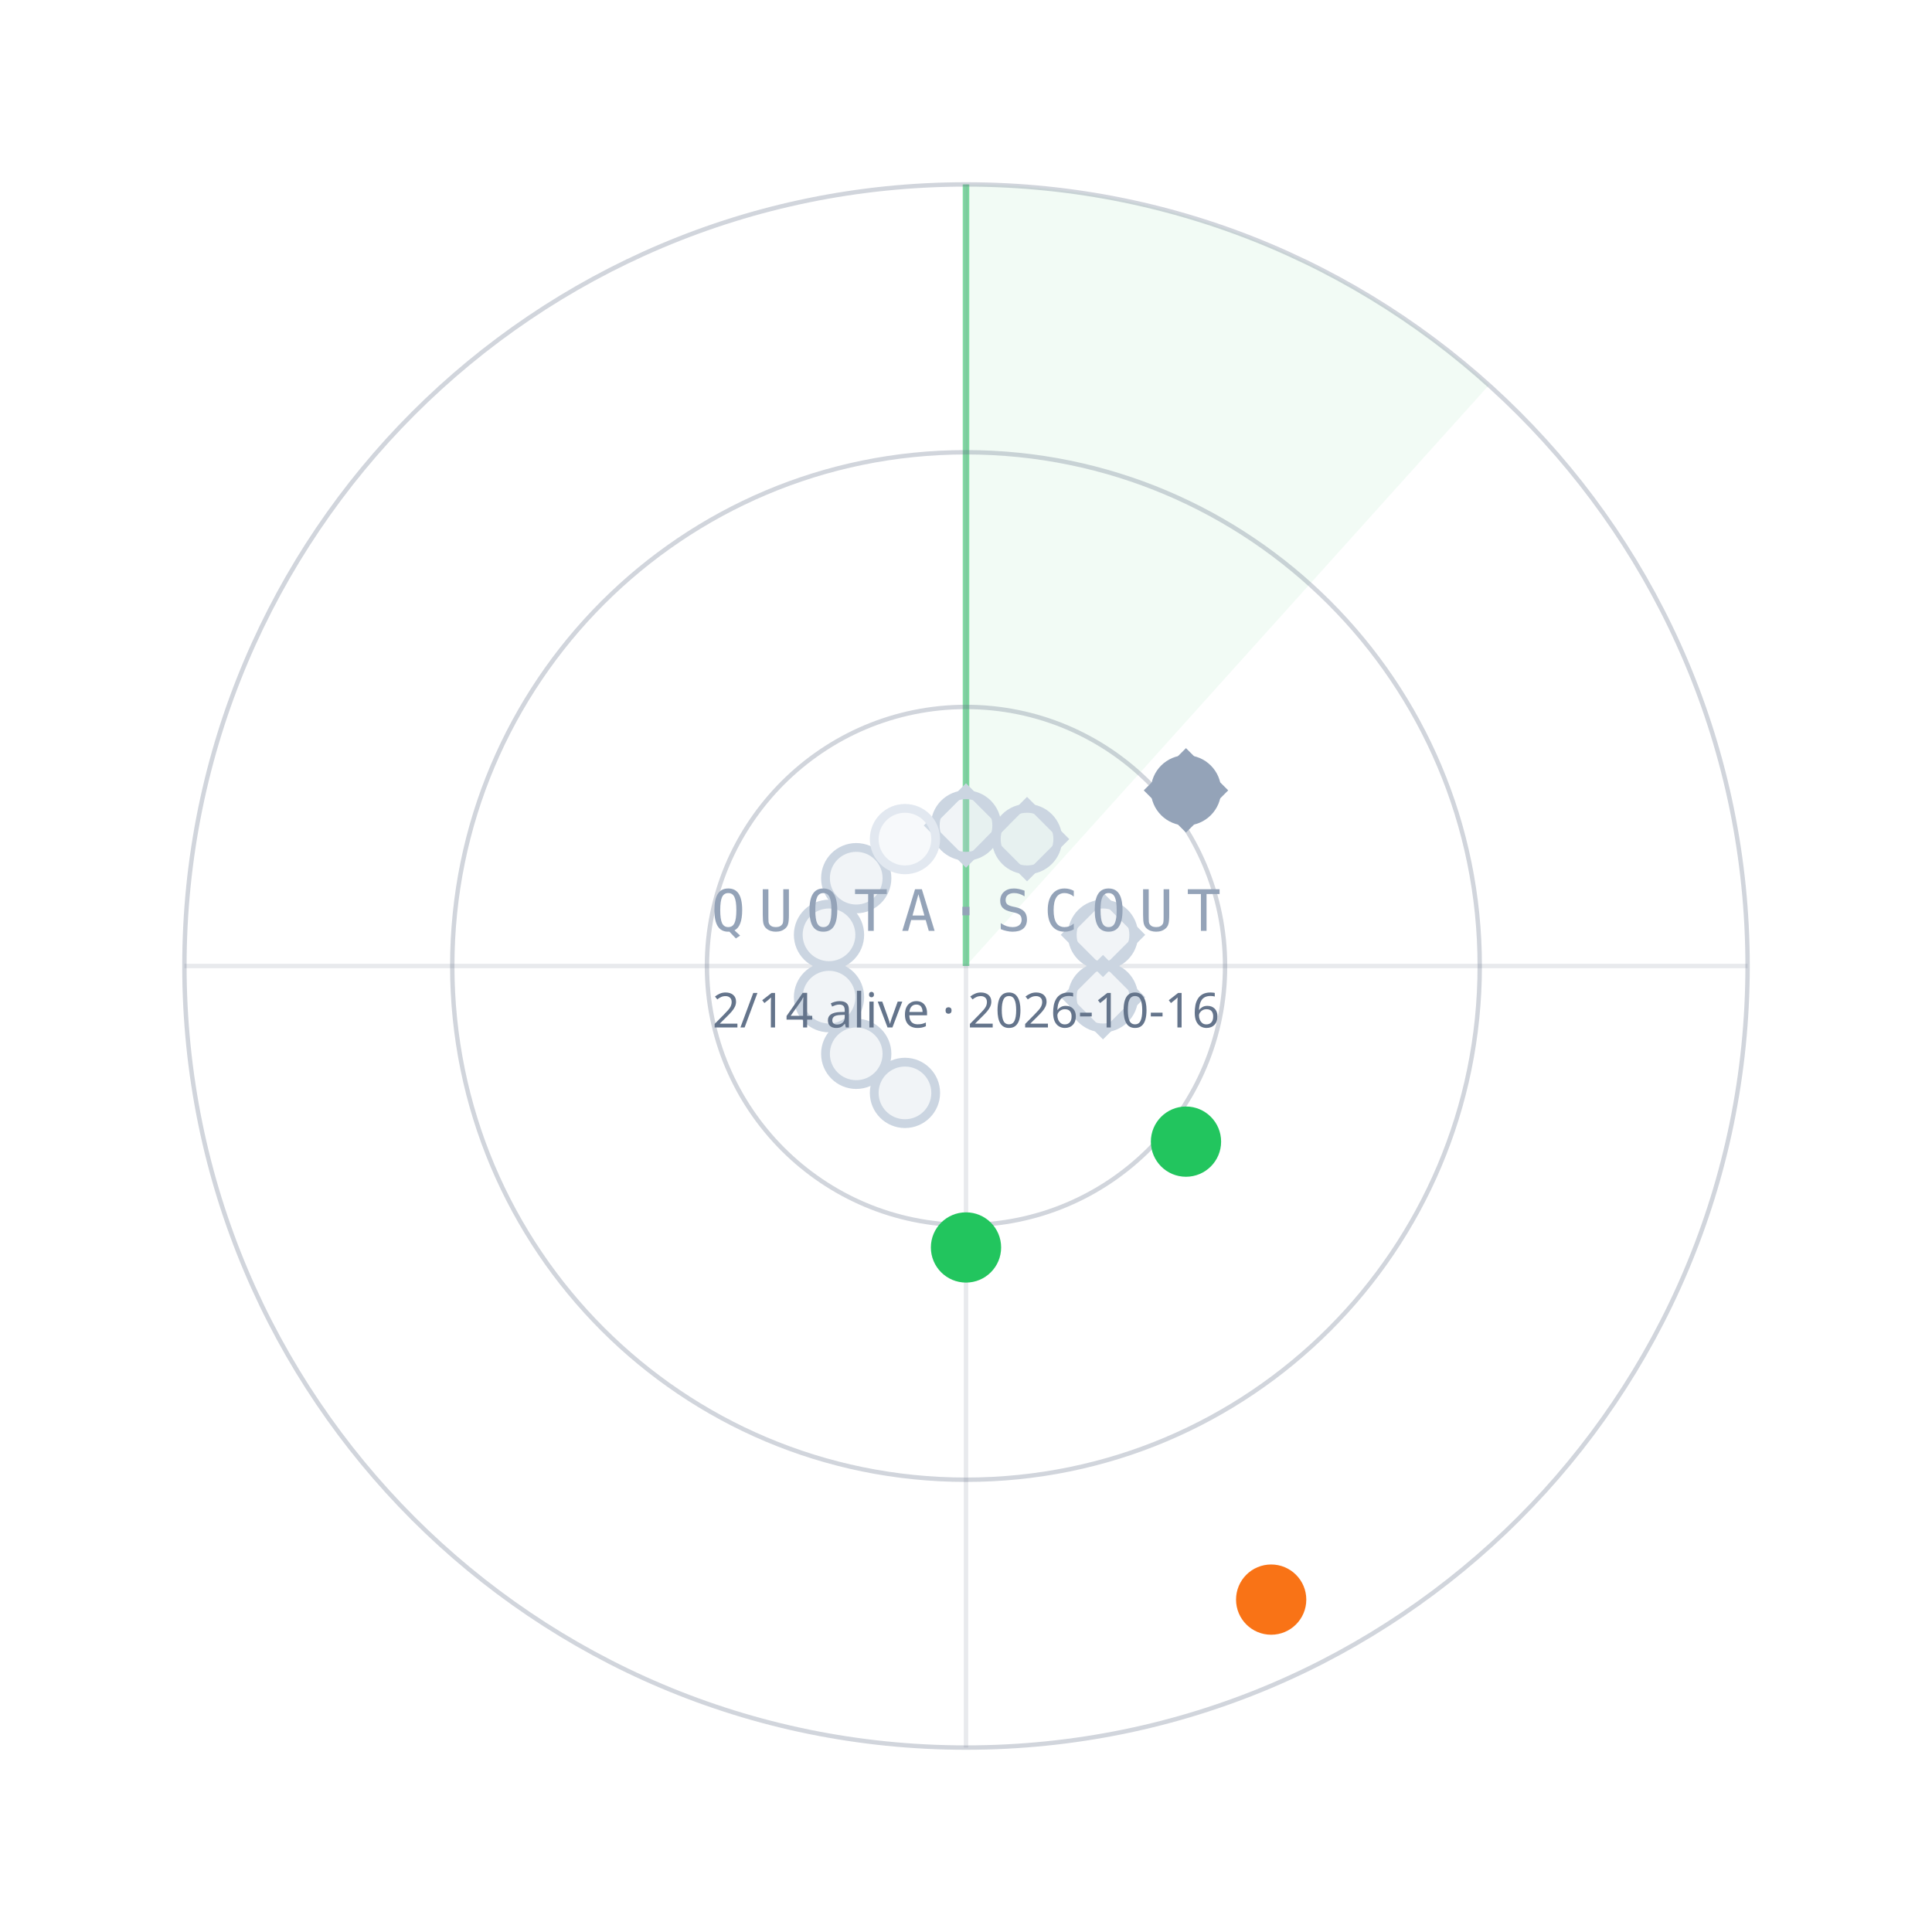
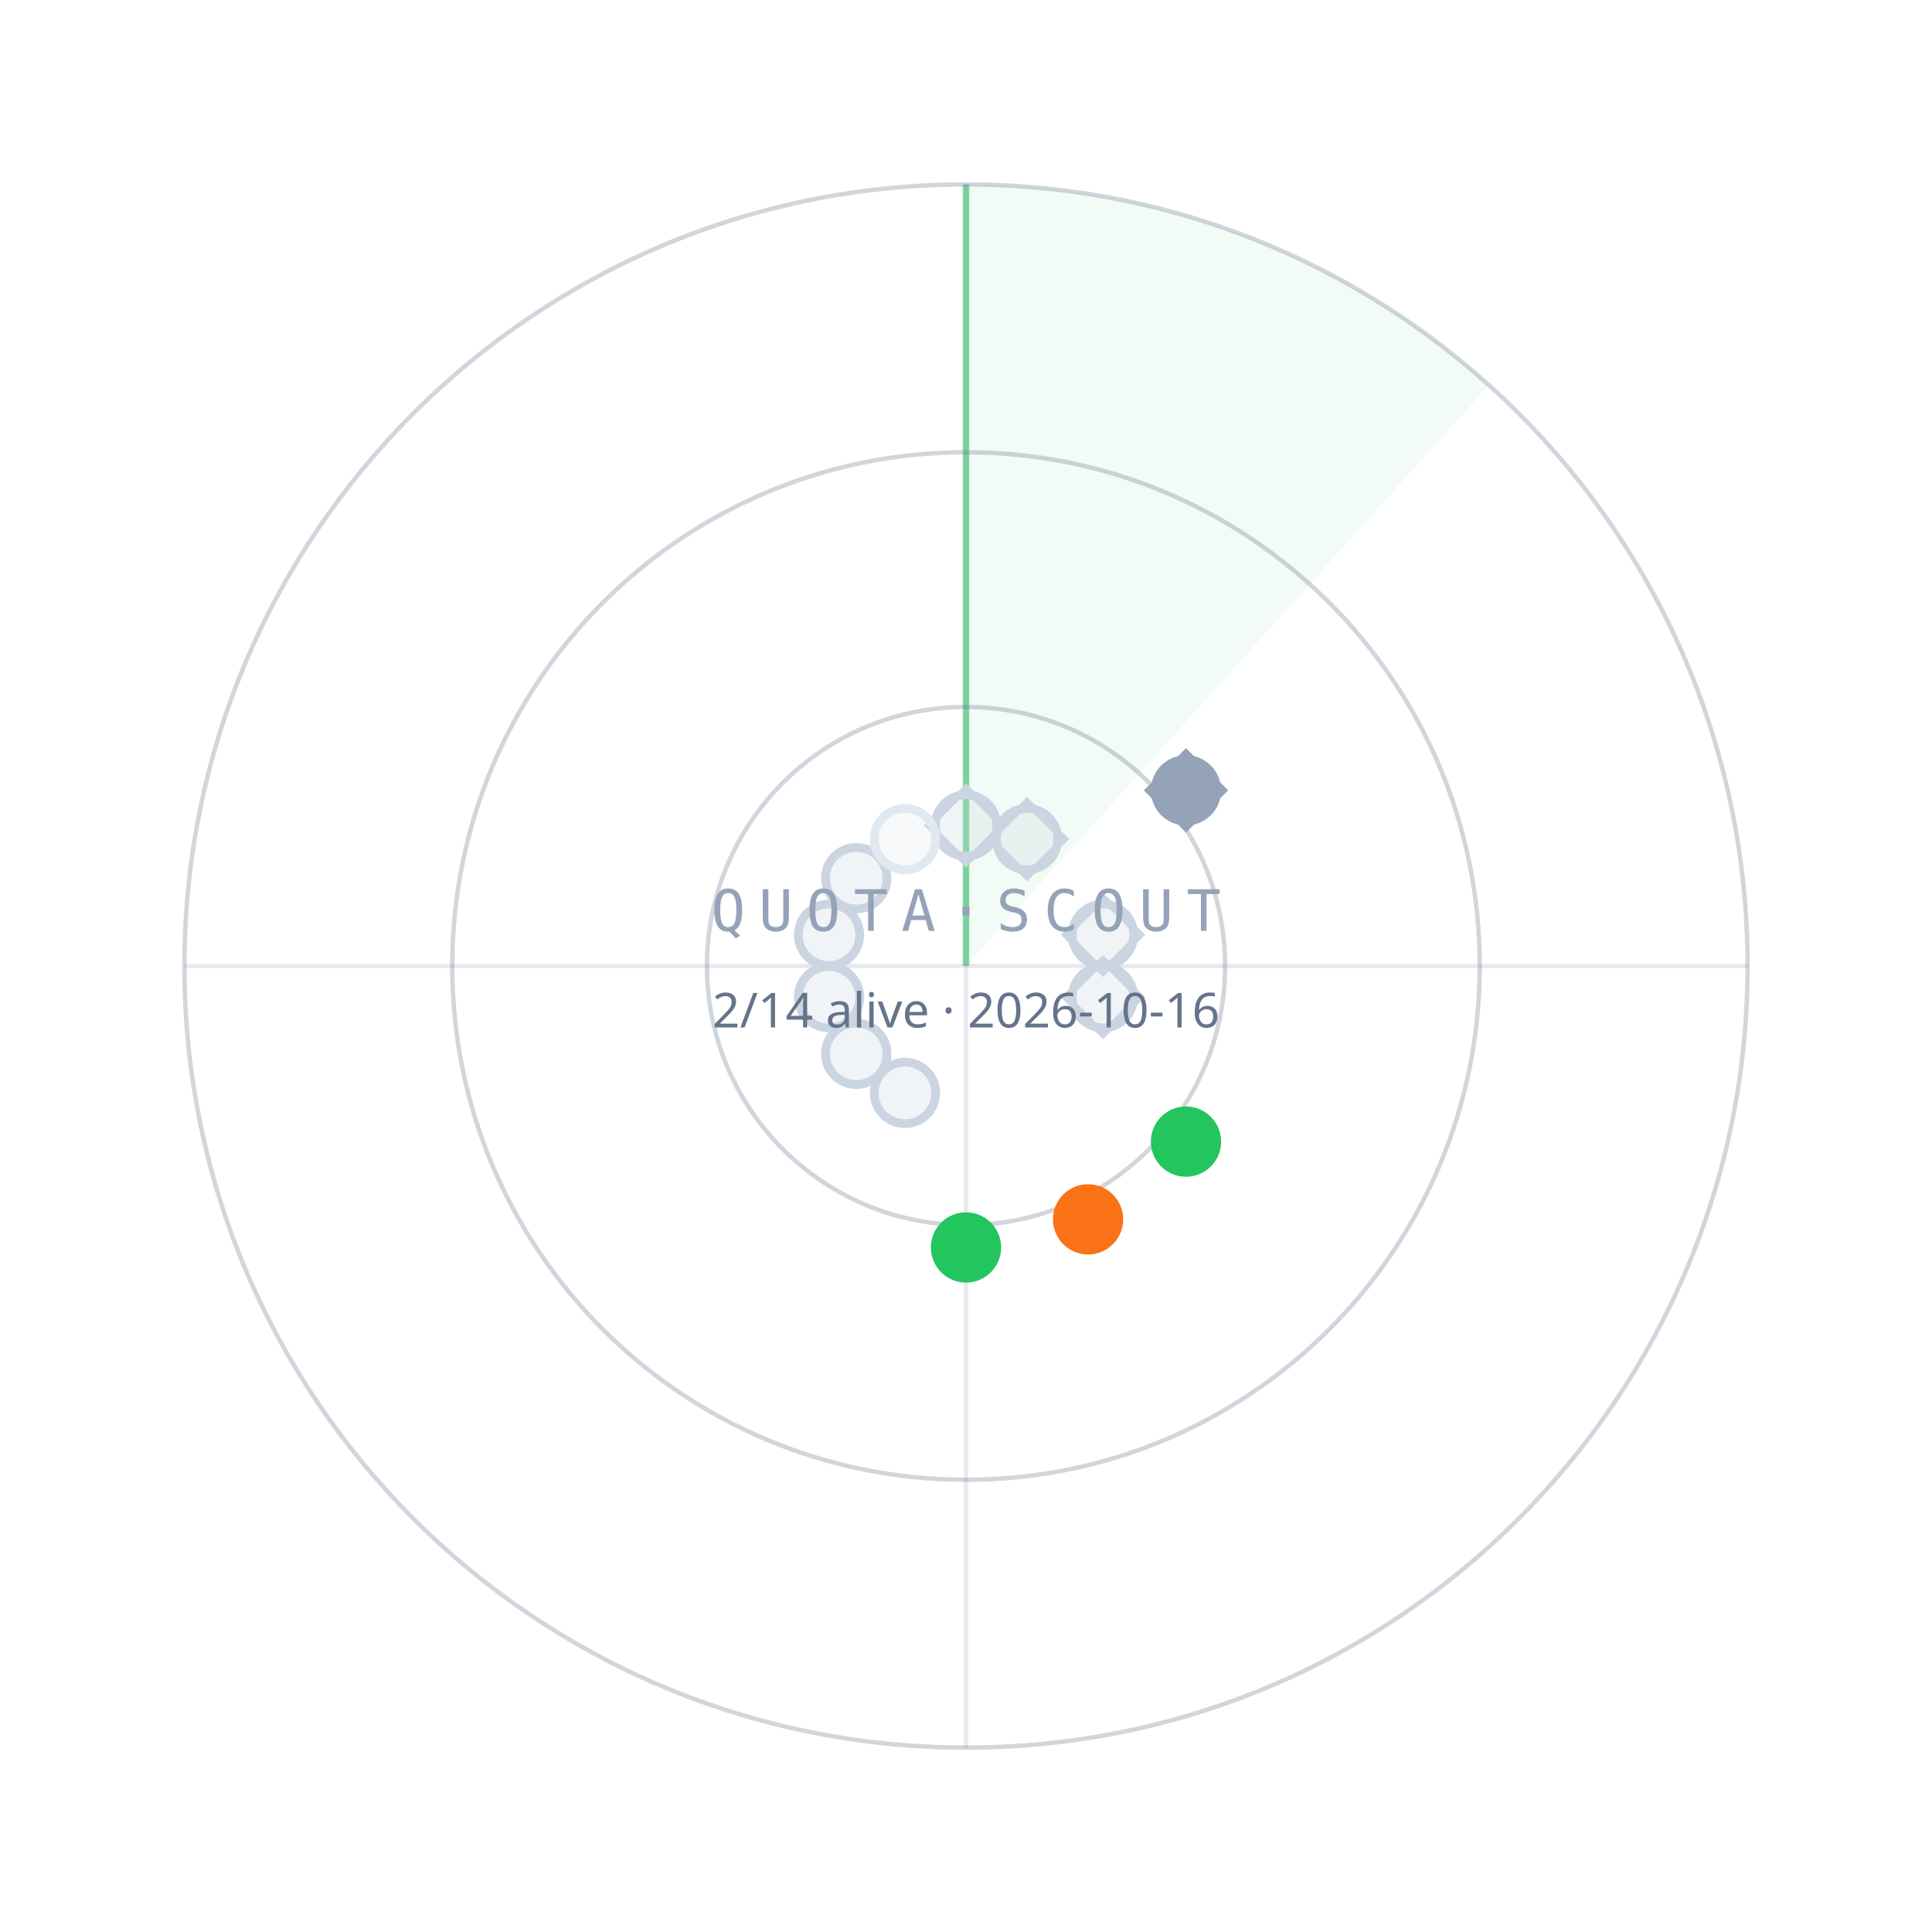
<svg xmlns="http://www.w3.org/2000/svg" width="440" height="440" viewBox="0 0 440 440">
  <path d="M220.0,220.0 L220.0,42.0 A178,178 0 0 1 339.1,87.7 Z" fill="#22C55E" fill-opacity="0.06" />
  <line x1="220.0" y1="220.0" x2="220.0" y2="42.0" stroke="#22C55E" stroke-opacity="0.55" stroke-width="1.5" />
  <circle cx="220.0" cy="220.0" r="59" fill="none" stroke="#64748B" stroke-opacity="0.30" />
  <circle cx="220.0" cy="220.0" r="117" fill="none" stroke="#64748B" stroke-opacity="0.30" />
  <circle cx="220.0" cy="220.0" r="178" fill="none" stroke="#64748B" stroke-opacity="0.30" />
  <line x1="42.0" y1="220.0" x2="398.0" y2="220.0" stroke="#64748B" stroke-opacity="0.15" />
  <line x1="220.0" y1="42.0" x2="220.0" y2="398.0" stroke="#64748B" stroke-opacity="0.15" />
  <circle cx="220.0" cy="188.0" r="7" fill="#CBD5E1" fill-opacity="0.25" stroke="#CBD5E1" stroke-width="2" />
  <rect x="-6" y="-6" width="12" height="12" transform="translate(220.0,188.0) rotate(45)" fill="none" stroke="#CBD5E1" stroke-width="1.6" />
  <circle cx="233.9" cy="191.1" r="7" fill="#CBD5E1" fill-opacity="0.25" stroke="#CBD5E1" stroke-width="2" />
  <rect x="-6" y="-6" width="12" height="12" transform="translate(233.9,191.1) rotate(45)" fill="none" stroke="#CBD5E1" stroke-width="1.6" />
  <circle cx="270.1" cy="180.0" r="7" fill="#94A3B8" fill-opacity="1" stroke="#94A3B8" stroke-width="2" />
  <rect x="-6" y="-6" width="12" height="12" transform="translate(270.1,180.0) rotate(45)" fill="none" stroke="#94A3B8" stroke-width="1.6" />
  <circle cx="251.2" cy="212.9" r="7" fill="#CBD5E1" fill-opacity="0.25" stroke="#CBD5E1" stroke-width="2" />
  <rect x="-6" y="-6" width="12" height="12" transform="translate(251.2,212.9) rotate(45)" fill="none" stroke="#CBD5E1" stroke-width="1.6" />
  <circle cx="251.2" cy="227.1" r="7" fill="#CBD5E1" fill-opacity="0.25" stroke="#CBD5E1" stroke-width="2" />
  <rect x="-6" y="-6" width="12" height="12" transform="translate(251.2,227.1) rotate(45)" fill="none" stroke="#CBD5E1" stroke-width="1.6" />
  <circle cx="270.1" cy="260.0" r="7" fill="#22C55E" fill-opacity="1" stroke="#22C55E" stroke-width="2" />
-   <circle cx="289.5" cy="364.3" r="7" fill="#F97316" fill-opacity="1" stroke="#F97316" stroke-width="2" />
+   <circle cx="247.8" cy="277.7" r="7" fill="#F97316" fill-opacity="1" stroke="#F97316" stroke-width="2" />
  <circle cx="220.0" cy="284.1" r="7" fill="#22C55E" fill-opacity="1" stroke="#22C55E" stroke-width="2" />
  <circle cx="206.1" cy="248.9" r="7" fill="#CBD5E1" fill-opacity="0.25" stroke="#CBD5E1" stroke-width="2" />
  <circle cx="195.0" cy="240.0" r="7" fill="#CBD5E1" fill-opacity="0.25" stroke="#CBD5E1" stroke-width="2" />
  <circle cx="188.8" cy="227.1" r="7" fill="#CBD5E1" fill-opacity="0.25" stroke="#CBD5E1" stroke-width="2" />
  <circle cx="188.8" cy="212.9" r="7" fill="#CBD5E1" fill-opacity="0.25" stroke="#CBD5E1" stroke-width="2" />
  <circle cx="195.0" cy="200.0" r="7" fill="#CBD5E1" fill-opacity="0.25" stroke="#CBD5E1" stroke-width="2" />
  <circle cx="206.1" cy="191.1" r="7" fill="#E2E8F0" fill-opacity="0.25" stroke="#E2E8F0" stroke-width="2" />
  <text x="220.0" y="212.0" text-anchor="middle" font-family="ui-monospace,Menlo,monospace" font-size="13" letter-spacing="3" fill="#94A3B8">QUOTA·SCOUT</text>
  <text x="220.0" y="234.0" text-anchor="middle" font-family="sans-serif" font-size="11" fill="#64748B">2/14 alive · 2026-10-16</text>
</svg>
